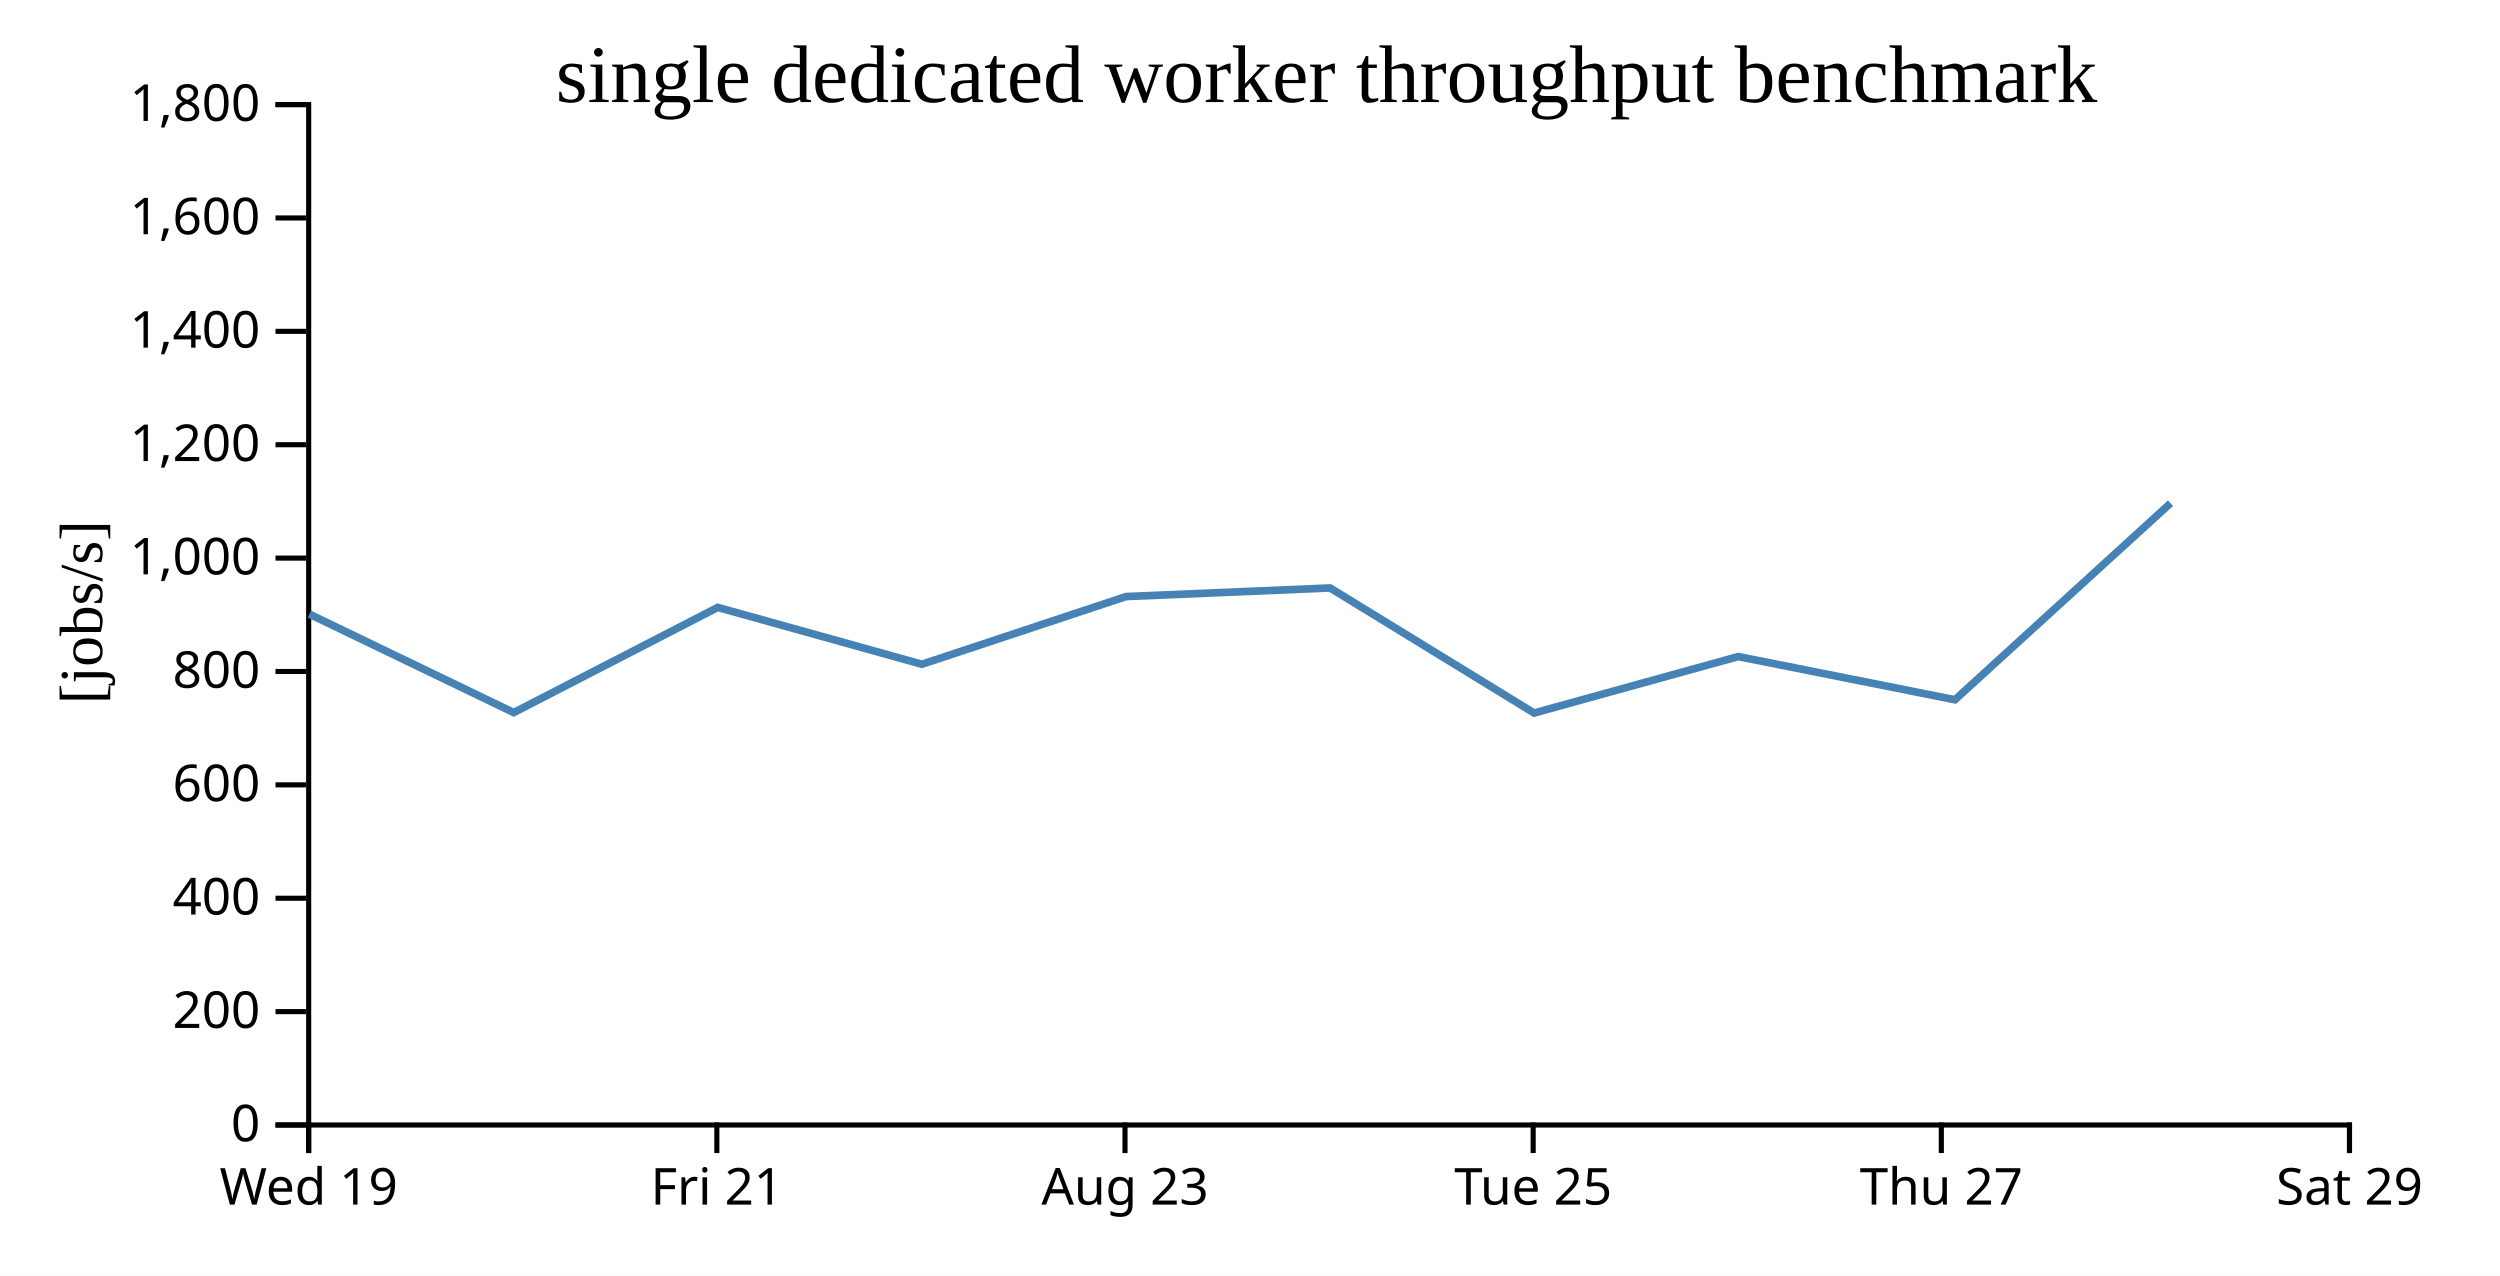
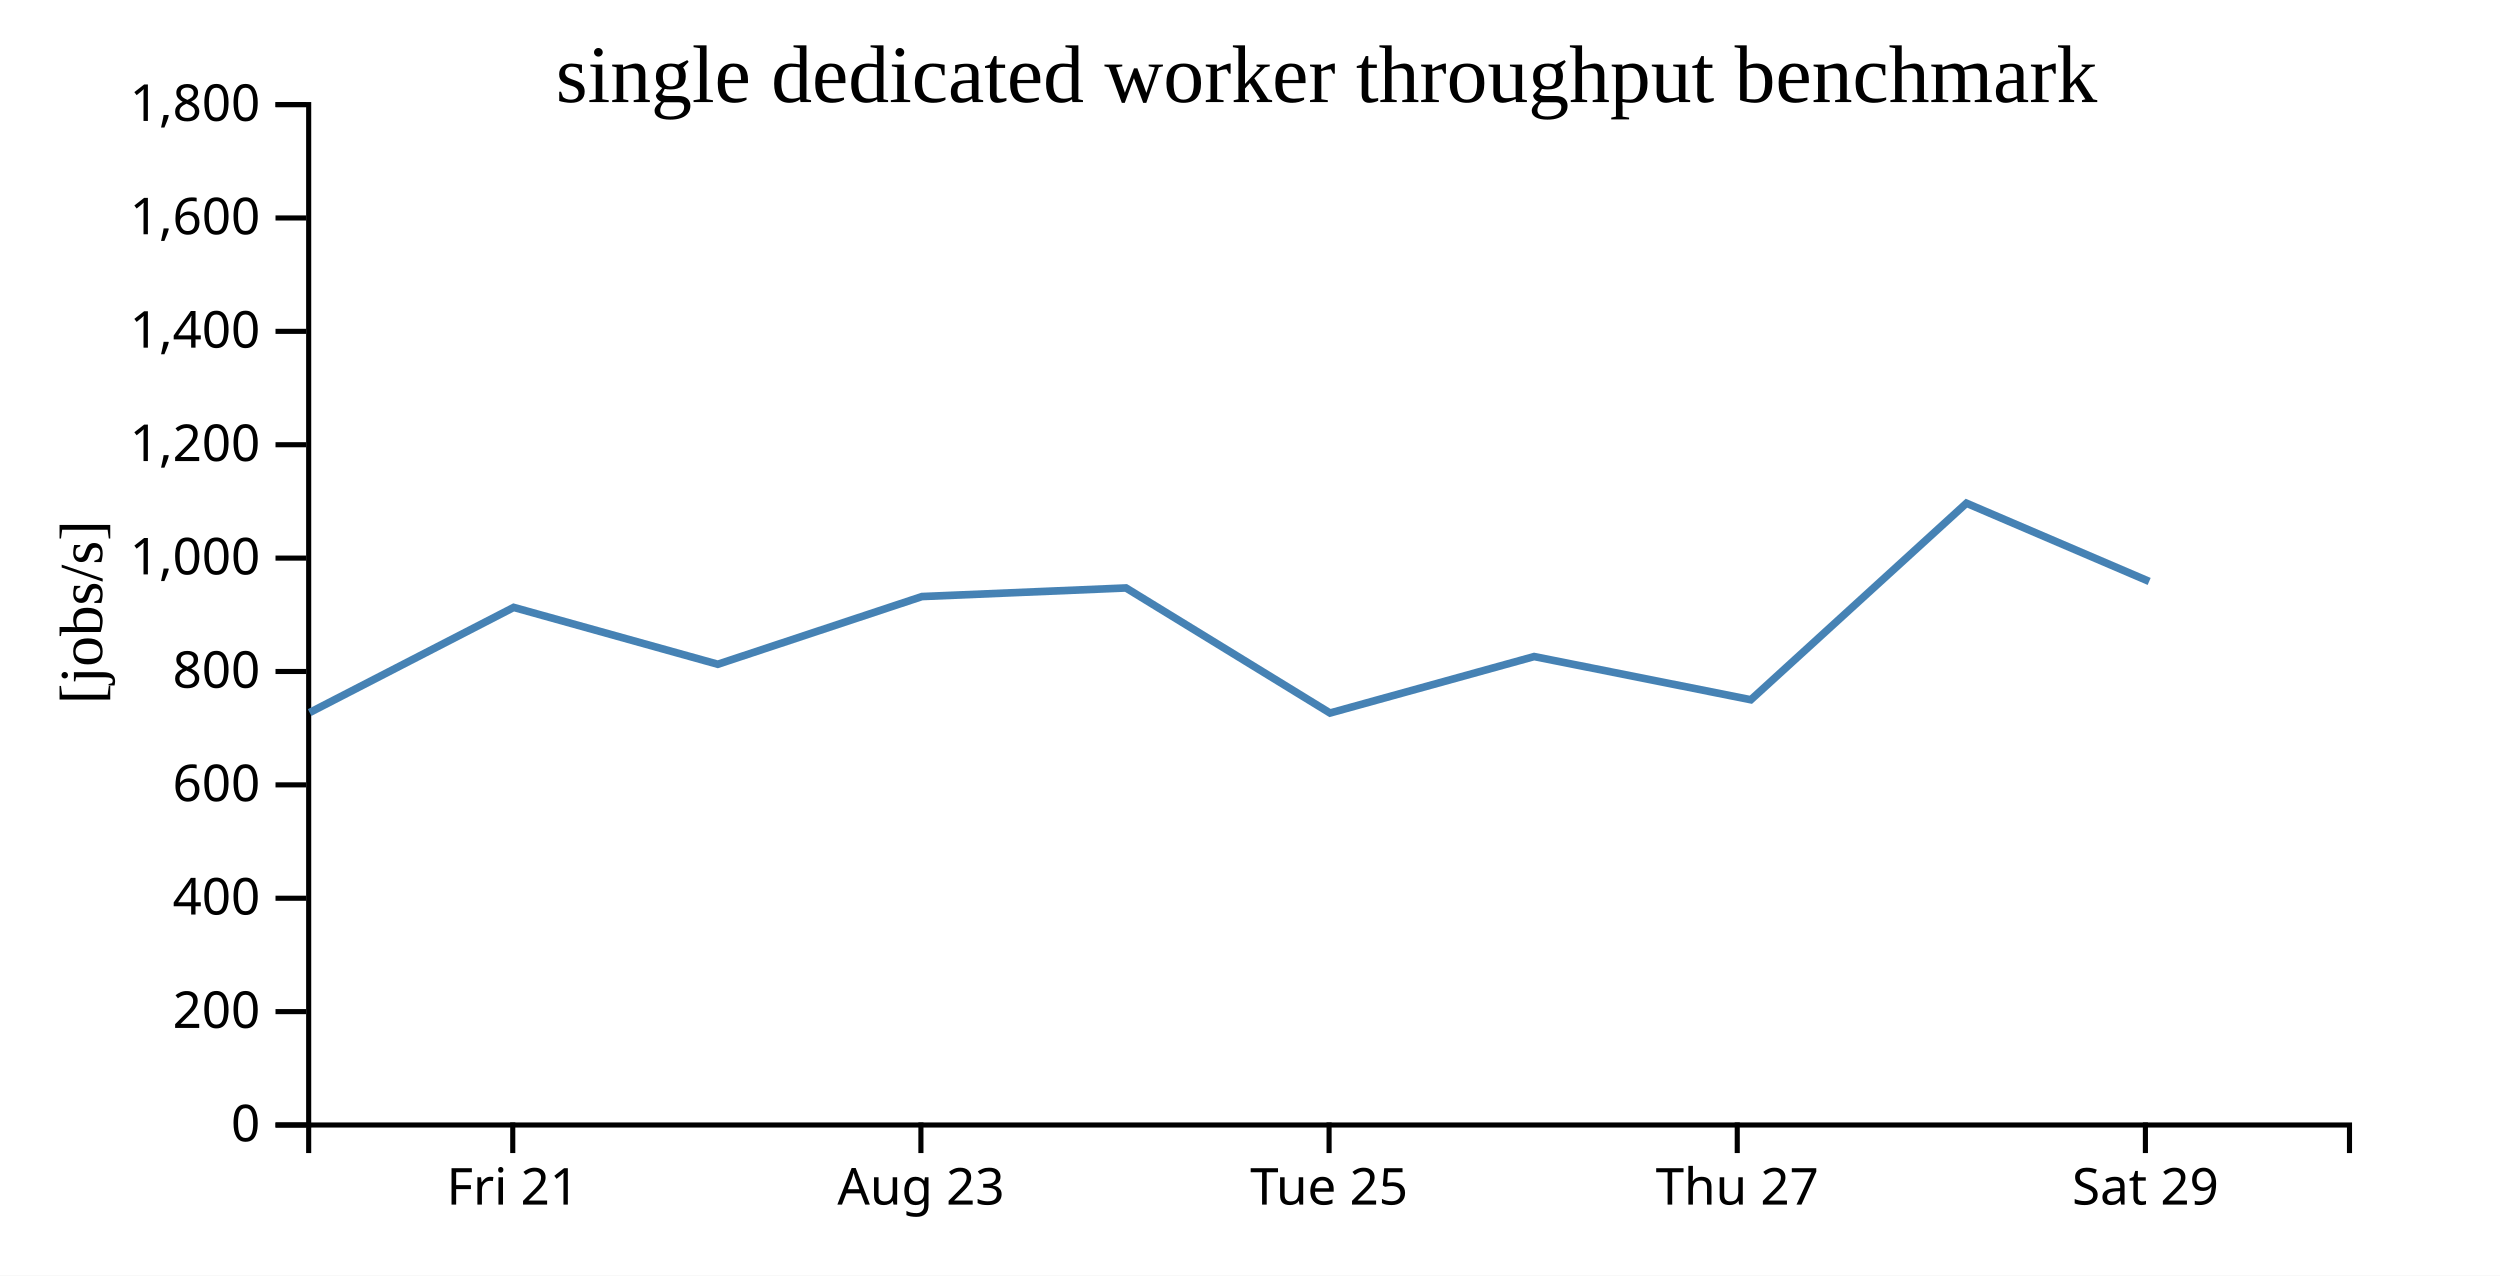
<svg xmlns="http://www.w3.org/2000/svg" width="490" height="250">
  <rect width="100%" height="100%" fill="white" />
  <g transform="translate(60,20)">
    <g transform="translate(0,200)" fill="none" font-size="10" font-family="sans-serif" text-anchor="middle">
      <path class="domain" stroke="currentColor" d="M0.5,6V0.5H400.5V6" />
-       <g class="tick" opacity="1" transform="translate(0.5,0)">
-         <line stroke="currentColor" y2="6" />
-         <text fill="currentColor" y="9" dy="0.71em">Wed 19</text>
-       </g>
-       <g class="tick" opacity="1" transform="translate(80.5,0)">
+       <g class="tick" opacity="1" transform="translate(40.5,0)">
        <line stroke="currentColor" y2="6" />
        <text fill="currentColor" y="9" dy="0.71em">Fri 21</text>
      </g>
-       <g class="tick" opacity="1" transform="translate(160.5,0)">
+       <g class="tick" opacity="1" transform="translate(120.5,0)">
        <line stroke="currentColor" y2="6" />
        <text fill="currentColor" y="9" dy="0.71em">Aug 23</text>
      </g>
-       <g class="tick" opacity="1" transform="translate(240.5,0)">
+       <g class="tick" opacity="1" transform="translate(200.5,0)">
        <line stroke="currentColor" y2="6" />
        <text fill="currentColor" y="9" dy="0.71em">Tue 25</text>
      </g>
-       <g class="tick" opacity="1" transform="translate(320.5,0)">
+       <g class="tick" opacity="1" transform="translate(280.5,0)">
        <line stroke="currentColor" y2="6" />
        <text fill="currentColor" y="9" dy="0.71em">Thu 27</text>
      </g>
-       <g class="tick" opacity="1" transform="translate(400.5,0)">
+       <g class="tick" opacity="1" transform="translate(360.5,0)">
        <line stroke="currentColor" y2="6" />
        <text fill="currentColor" y="9" dy="0.71em">Sat 29</text>
      </g>
    </g>
    <g fill="none" font-size="10" font-family="sans-serif" text-anchor="end">
      <path class="domain" stroke="currentColor" d="M-6,200.5H0.5V0.5H-6" />
      <g class="tick" opacity="1" transform="translate(0,200.5)">
        <line stroke="currentColor" x2="-6" />
        <text fill="currentColor" x="-9" dy="0.32em">0</text>
      </g>
      <g class="tick" opacity="1" transform="translate(0,178.2778)">
        <line stroke="currentColor" x2="-6" />
        <text fill="currentColor" x="-9" dy="0.32em">200</text>
      </g>
      <g class="tick" opacity="1" transform="translate(0,156.0556)">
        <line stroke="currentColor" x2="-6" />
        <text fill="currentColor" x="-9" dy="0.32em">400</text>
      </g>
      <g class="tick" opacity="1" transform="translate(0,133.8333)">
        <line stroke="currentColor" x2="-6" />
        <text fill="currentColor" x="-9" dy="0.32em">600</text>
      </g>
      <g class="tick" opacity="1" transform="translate(0,111.6111)">
        <line stroke="currentColor" x2="-6" />
        <text fill="currentColor" x="-9" dy="0.32em">800</text>
      </g>
      <g class="tick" opacity="1" transform="translate(0,89.38889)">
        <line stroke="currentColor" x2="-6" />
        <text fill="currentColor" x="-9" dy="0.32em">1,000</text>
      </g>
      <g class="tick" opacity="1" transform="translate(0,67.16667)">
        <line stroke="currentColor" x2="-6" />
        <text fill="currentColor" x="-9" dy="0.32em">1,200</text>
      </g>
      <g class="tick" opacity="1" transform="translate(0,44.94444)">
        <line stroke="currentColor" x2="-6" />
        <text fill="currentColor" x="-9" dy="0.32em">1,400</text>
      </g>
      <g class="tick" opacity="1" transform="translate(0,22.72222)">
        <line stroke="currentColor" x2="-6" />
        <text fill="currentColor" x="-9" dy="0.32em">1,600</text>
      </g>
      <g class="tick" opacity="1" transform="translate(0,0.5)">
        <line stroke="currentColor" x2="-6" />
        <text fill="currentColor" x="-9" dy="0.32em">1,800</text>
      </g>
    </g>
    <text text-anchor="middle" style="font-size: 12px" transform="rotate(-90)" y="-40" x="-100">[jobs/s]</text>
    <text text-anchor="middle" style="font-size: 16px" y="0" x="200">single dedicated worker throughput benchmark</text>
-     <path fill="none" stroke="steelblue" stroke-width="1.5" d="M0.642,100.369L40.687,119.662L80.682,99.052L120.685,110.196L160.706,96.924L200.696,95.24L240.682,119.753L280.691,108.686L323.165,117.151L365.424,78.629" />
+     <path fill="none" stroke="steelblue" stroke-width="1.5" d="M0.687,119.662L40.682,99.052L80.685,110.196L120.706,96.924L160.696,95.24L200.682,119.753L240.691,108.686L283.165,117.151L325.424,78.629L361.236,93.961" />
  </g>
</svg>
